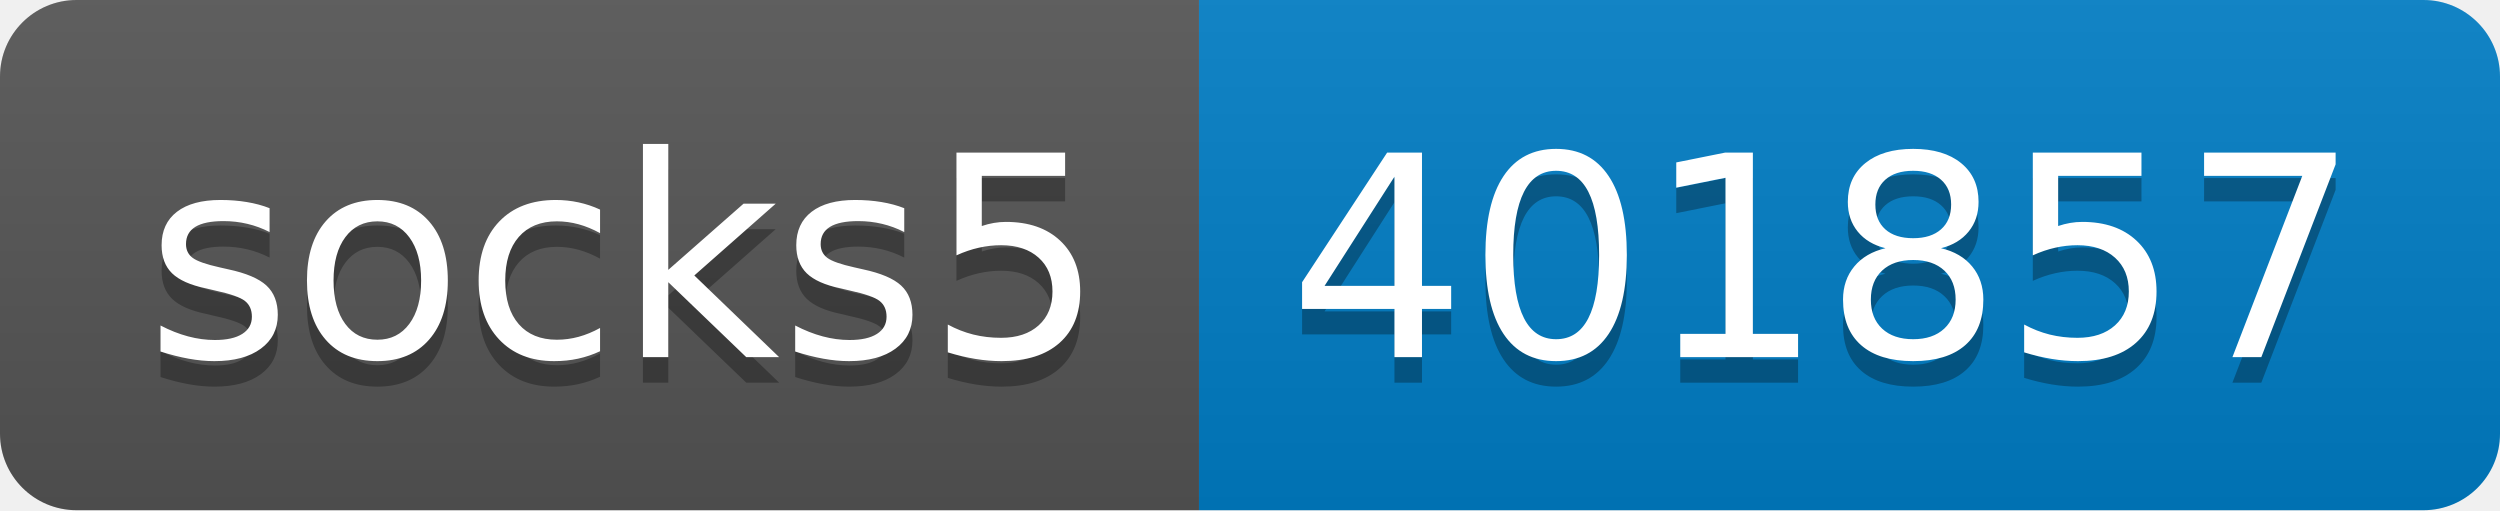
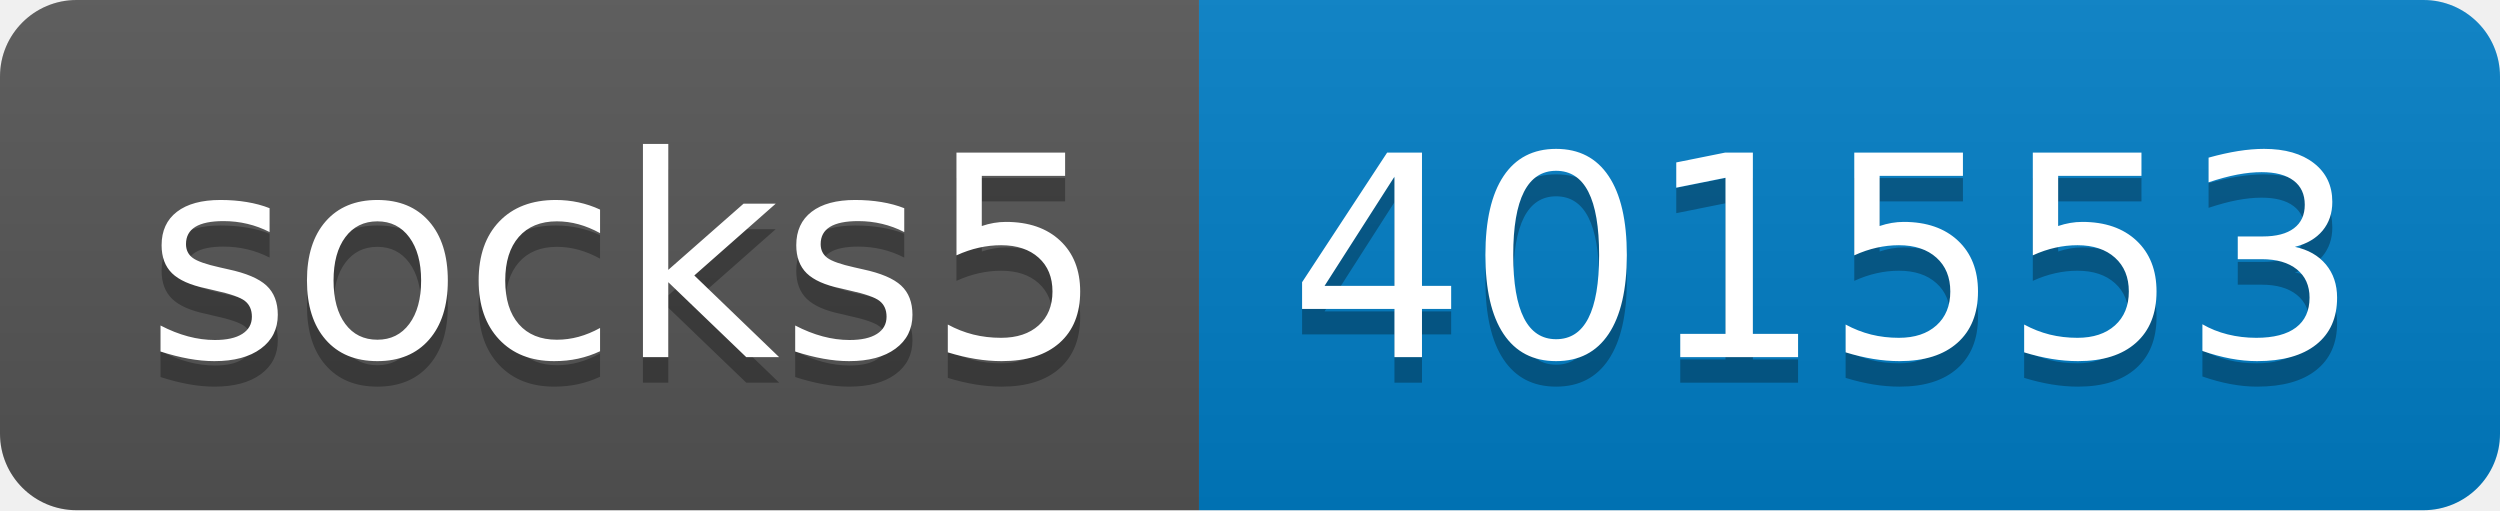
- <svg xmlns="http://www.w3.org/2000/svg" width="98" height="20" role="img" aria-label="socks5: 401857">
+ <svg xmlns="http://www.w3.org/2000/svg" width="98" height="20" role="img" aria-label="socks5: 401553">
  <linearGradient id="s" x2="0" y2="100%">
    <stop offset="0" stop-color="#bbb" stop-opacity=".1" />
    <stop offset="1" stop-opacity=".1" />
  </linearGradient>
  <clipPath id="r">
    <rect width="98" height="20" rx="3" fill="#fff" />
  </clipPath>
  <g clip-path="url(#r)">
    <rect width="47" height="20" fill="#555" />
    <rect x="47" width="51" height="20" fill="#007ec6" />
    <rect width="98" height="20" fill="url(#s)" />
  </g>
  <g fill="#fff" text-anchor="middle" font-family="Verdana,Geneva,DejaVu Sans,sans-serif" text-rendering="geometricPrecision" font-size="110">
    <text aria-hidden="true" x="245" y="150" fill="#010101" fill-opacity=".3" transform="scale(.1)" textLength="370">socks5</text>
    <text x="245" y="140" transform="scale(.1)" fill="#fff" textLength="370">socks5</text>
-     <text aria-hidden="true" x="715" y="150" fill="#010101" fill-opacity=".3" transform="scale(.1)" textLength="410">401857</text>
-     <text x="715" y="140" transform="scale(.1)" fill="#fff" textLength="410">401857</text>
+     <text aria-hidden="true" x="715" y="150" fill="#010101" fill-opacity=".3" transform="scale(.1)" textLength="410">401553</text>
+     <text x="715" y="140" transform="scale(.1)" fill="#fff" textLength="410">401553</text>
  </g>
</svg>
